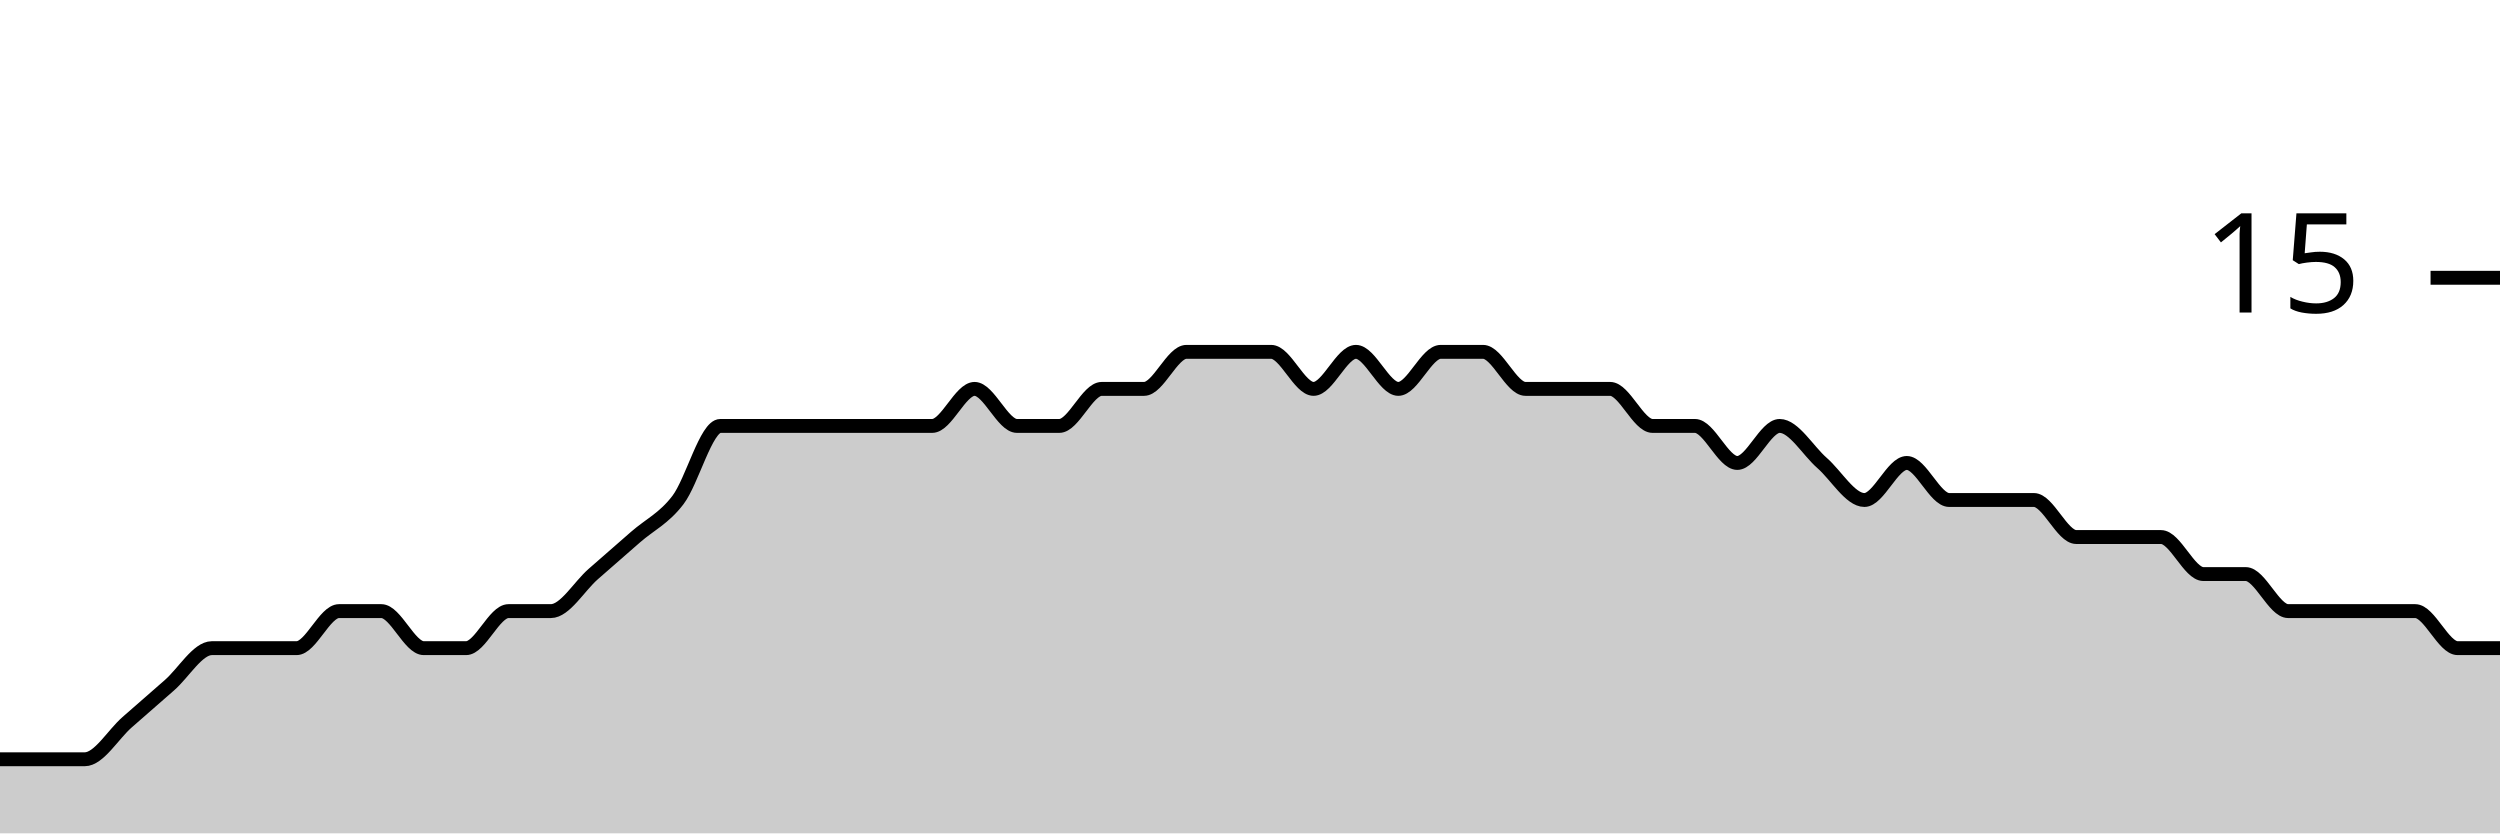
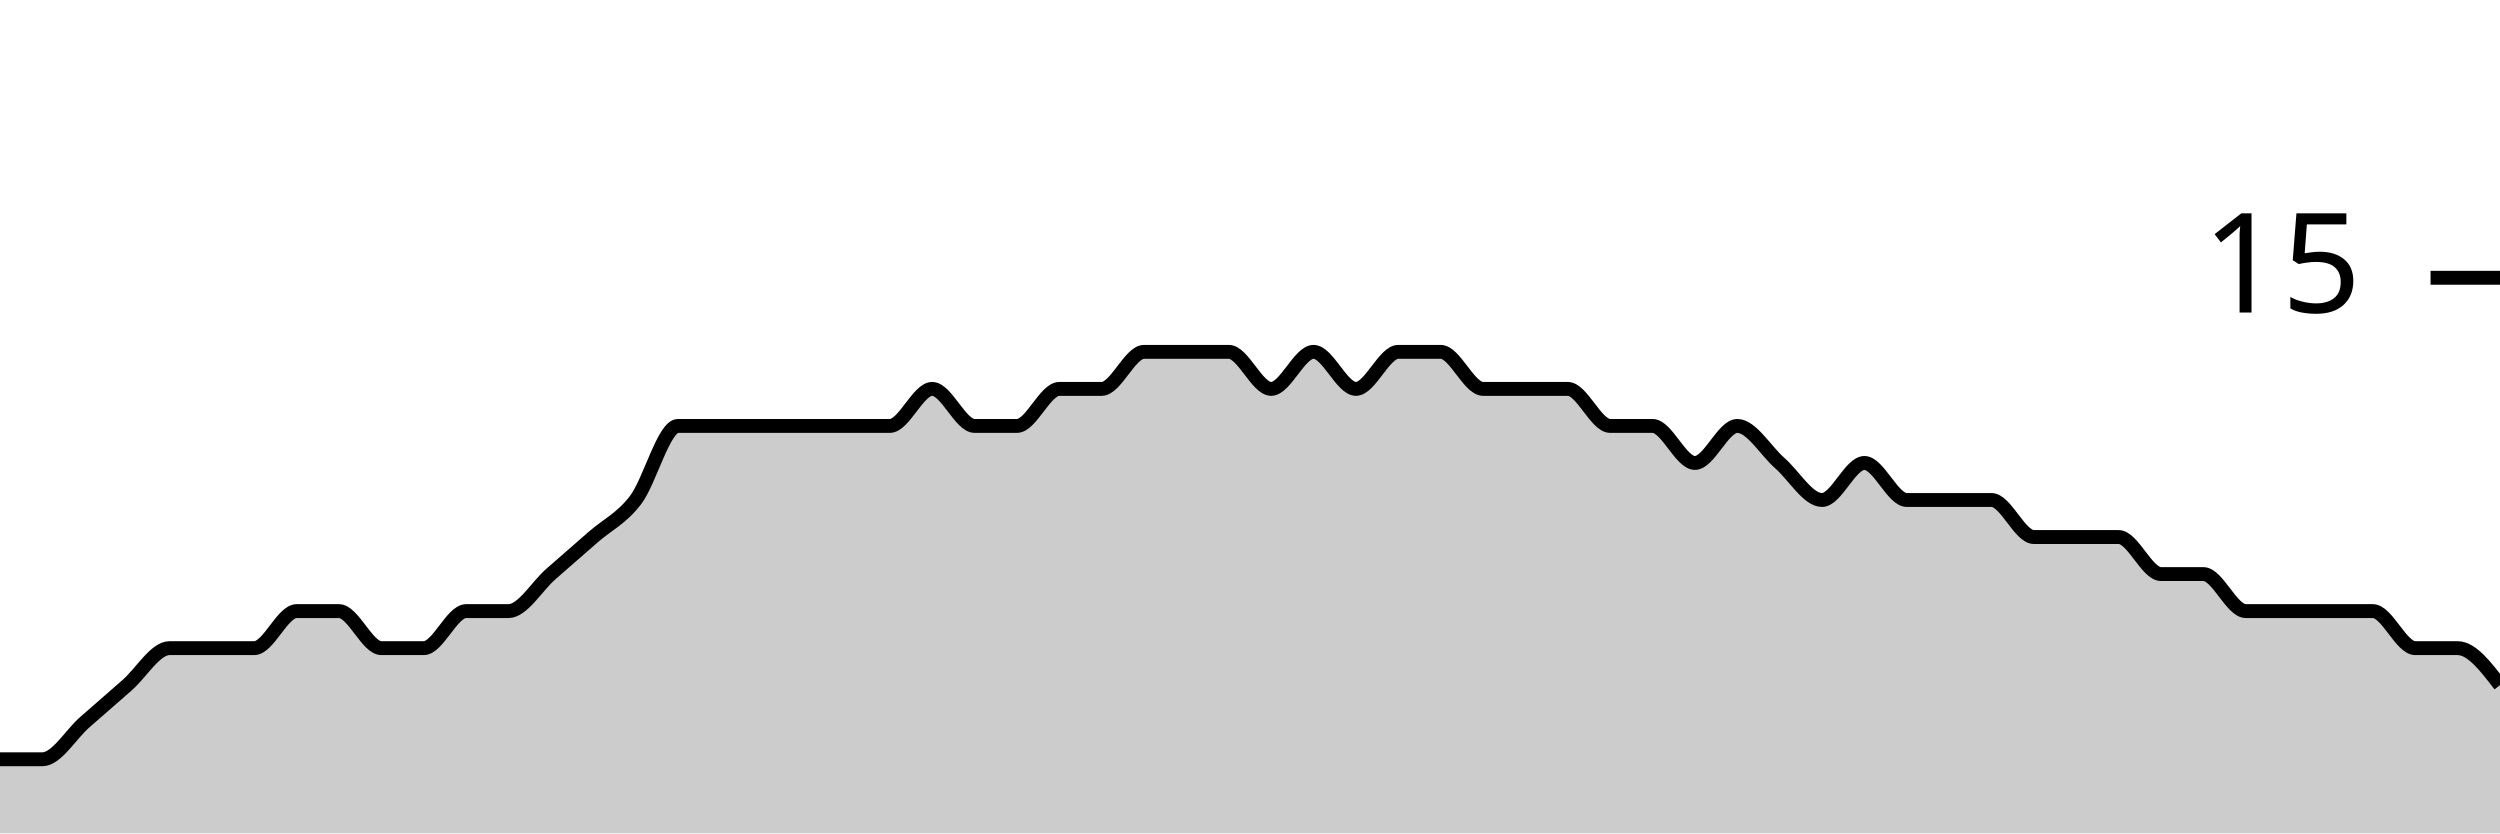
<svg xmlns="http://www.w3.org/2000/svg" viewBox="0 0 180 60">
  <g transform="translate(0,20)">
-     <path class="area" fill="rgba(0, 0, 0, 0.2)" d="M0,34.667C1.017,34.667,2.034,34.667,3.051,34.667C4.068,34.667,5.085,34.667,6.102,34.667C7.119,34.667,8.136,32.889,9.153,32C10.169,31.111,11.186,30.222,12.203,29.333C13.22,28.444,14.237,26.667,15.254,26.667C16.271,26.667,17.288,26.667,18.305,26.667C19.322,26.667,20.339,26.667,21.356,26.667C22.373,26.667,23.39,24,24.407,24C25.424,24,26.441,24,27.458,24C28.475,24,29.492,26.667,30.508,26.667C31.525,26.667,32.542,26.667,33.559,26.667C34.576,26.667,35.593,24,36.61,24C37.627,24,38.644,24,39.661,24C40.678,24,41.695,22.222,42.712,21.333C43.729,20.444,44.746,19.556,45.763,18.667C46.78,17.778,47.797,17.333,48.814,16C49.831,14.667,50.847,10.667,51.864,10.667C52.881,10.667,53.898,10.667,54.915,10.667C55.932,10.667,56.949,10.667,57.966,10.667C58.983,10.667,60,10.667,61.017,10.667C62.034,10.667,63.051,10.667,64.068,10.667C65.085,10.667,66.102,10.667,67.119,10.667C68.136,10.667,69.153,8,70.169,8C71.186,8,72.203,10.667,73.22,10.667C74.237,10.667,75.254,10.667,76.271,10.667C77.288,10.667,78.305,8,79.322,8C80.339,8,81.356,8,82.373,8C83.39,8,84.407,5.333,85.424,5.333C86.441,5.333,87.458,5.333,88.475,5.333C89.492,5.333,90.508,5.333,91.525,5.333C92.542,5.333,93.559,8,94.576,8C95.593,8,96.61,5.333,97.627,5.333C98.644,5.333,99.661,8,100.678,8C101.695,8,102.712,5.333,103.729,5.333C104.746,5.333,105.763,5.333,106.78,5.333C107.797,5.333,108.814,8,109.831,8C110.847,8,111.864,8,112.881,8C113.898,8,114.915,8,115.932,8C116.949,8,117.966,10.667,118.983,10.667C120,10.667,121.017,10.667,122.034,10.667C123.051,10.667,124.068,13.333,125.085,13.333C126.102,13.333,127.119,10.667,128.136,10.667C129.153,10.667,130.169,12.444,131.186,13.333C132.203,14.222,133.22,16,134.237,16C135.254,16,136.271,13.333,137.288,13.333C138.305,13.333,139.322,16,140.339,16C141.356,16,142.373,16,143.39,16C144.407,16,145.424,16,146.441,16C147.458,16,148.475,18.667,149.492,18.667C150.508,18.667,151.525,18.667,152.542,18.667C153.559,18.667,154.576,18.667,155.593,18.667C156.61,18.667,157.627,21.333,158.644,21.333C159.661,21.333,160.678,21.333,161.695,21.333C162.712,21.333,163.729,24,164.746,24C165.763,24,166.78,24,167.797,24C168.814,24,169.831,24,170.847,24C171.864,24,172.881,24,173.898,24C174.915,24,175.932,26.667,176.949,26.667C177.966,26.667,178.983,26.667,180,26.667L180,40C178.983,40,177.966,40,176.949,40C175.932,40,174.915,40,173.898,40C172.881,40,171.864,40,170.847,40C169.831,40,168.814,40,167.797,40C166.78,40,165.763,40,164.746,40C163.729,40,162.712,40,161.695,40C160.678,40,159.661,40,158.644,40C157.627,40,156.61,40,155.593,40C154.576,40,153.559,40,152.542,40C151.525,40,150.508,40,149.492,40C148.475,40,147.458,40,146.441,40C145.424,40,144.407,40,143.39,40C142.373,40,141.356,40,140.339,40C139.322,40,138.305,40,137.288,40C136.271,40,135.254,40,134.237,40C133.22,40,132.203,40,131.186,40C130.169,40,129.153,40,128.136,40C127.119,40,126.102,40,125.085,40C124.068,40,123.051,40,122.034,40C121.017,40,120,40,118.983,40C117.966,40,116.949,40,115.932,40C114.915,40,113.898,40,112.881,40C111.864,40,110.847,40,109.831,40C108.814,40,107.797,40,106.78,40C105.763,40,104.746,40,103.729,40C102.712,40,101.695,40,100.678,40C99.661,40,98.644,40,97.627,40C96.61,40,95.593,40,94.576,40C93.559,40,92.542,40,91.525,40C90.508,40,89.492,40,88.475,40C87.458,40,86.441,40,85.424,40C84.407,40,83.39,40,82.373,40C81.356,40,80.339,40,79.322,40C78.305,40,77.288,40,76.271,40C75.254,40,74.237,40,73.22,40C72.203,40,71.186,40,70.169,40C69.153,40,68.136,40,67.119,40C66.102,40,65.085,40,64.068,40C63.051,40,62.034,40,61.017,40C60,40,58.983,40,57.966,40C56.949,40,55.932,40,54.915,40C53.898,40,52.881,40,51.864,40C50.847,40,49.831,40,48.814,40C47.797,40,46.78,40,45.763,40C44.746,40,43.729,40,42.712,40C41.695,40,40.678,40,39.661,40C38.644,40,37.627,40,36.61,40C35.593,40,34.576,40,33.559,40C32.542,40,31.525,40,30.508,40C29.492,40,28.475,40,27.458,40C26.441,40,25.424,40,24.407,40C23.39,40,22.373,40,21.356,40C20.339,40,19.322,40,18.305,40C17.288,40,16.271,40,15.254,40C14.237,40,13.22,40,12.203,40C11.186,40,10.169,40,9.153,40C8.136,40,7.119,40,6.102,40C5.085,40,4.068,40,3.051,40C2.034,40,1.017,40,0,40Z" />
-     <path class="line" stroke="black" fill="none" d="M0,34.667C1.017,34.667,2.034,34.667,3.051,34.667C4.068,34.667,5.085,34.667,6.102,34.667C7.119,34.667,8.136,32.889,9.153,32C10.169,31.111,11.186,30.222,12.203,29.333C13.22,28.444,14.237,26.667,15.254,26.667C16.271,26.667,17.288,26.667,18.305,26.667C19.322,26.667,20.339,26.667,21.356,26.667C22.373,26.667,23.39,24,24.407,24C25.424,24,26.441,24,27.458,24C28.475,24,29.492,26.667,30.508,26.667C31.525,26.667,32.542,26.667,33.559,26.667C34.576,26.667,35.593,24,36.61,24C37.627,24,38.644,24,39.661,24C40.678,24,41.695,22.222,42.712,21.333C43.729,20.444,44.746,19.556,45.763,18.667C46.78,17.778,47.797,17.333,48.814,16C49.831,14.667,50.847,10.667,51.864,10.667C52.881,10.667,53.898,10.667,54.915,10.667C55.932,10.667,56.949,10.667,57.966,10.667C58.983,10.667,60,10.667,61.017,10.667C62.034,10.667,63.051,10.667,64.068,10.667C65.085,10.667,66.102,10.667,67.119,10.667C68.136,10.667,69.153,8,70.169,8C71.186,8,72.203,10.667,73.22,10.667C74.237,10.667,75.254,10.667,76.271,10.667C77.288,10.667,78.305,8,79.322,8C80.339,8,81.356,8,82.373,8C83.39,8,84.407,5.333,85.424,5.333C86.441,5.333,87.458,5.333,88.475,5.333C89.492,5.333,90.508,5.333,91.525,5.333C92.542,5.333,93.559,8,94.576,8C95.593,8,96.61,5.333,97.627,5.333C98.644,5.333,99.661,8,100.678,8C101.695,8,102.712,5.333,103.729,5.333C104.746,5.333,105.763,5.333,106.78,5.333C107.797,5.333,108.814,8,109.831,8C110.847,8,111.864,8,112.881,8C113.898,8,114.915,8,115.932,8C116.949,8,117.966,10.667,118.983,10.667C120,10.667,121.017,10.667,122.034,10.667C123.051,10.667,124.068,13.333,125.085,13.333C126.102,13.333,127.119,10.667,128.136,10.667C129.153,10.667,130.169,12.444,131.186,13.333C132.203,14.222,133.22,16,134.237,16C135.254,16,136.271,13.333,137.288,13.333C138.305,13.333,139.322,16,140.339,16C141.356,16,142.373,16,143.39,16C144.407,16,145.424,16,146.441,16C147.458,16,148.475,18.667,149.492,18.667C150.508,18.667,151.525,18.667,152.542,18.667C153.559,18.667,154.576,18.667,155.593,18.667C156.61,18.667,157.627,21.333,158.644,21.333C159.661,21.333,160.678,21.333,161.695,21.333C162.712,21.333,163.729,24,164.746,24C165.763,24,166.78,24,167.797,24C168.814,24,169.831,24,170.847,24C171.864,24,172.881,24,173.898,24C174.915,24,175.932,26.667,176.949,26.667C177.966,26.667,178.983,26.667,180,26.667" />
+     <path class="area" fill="rgba(0, 0, 0, 0.2)" d="M0,34.667C1.017,34.667,2.034,34.667,3.051,34.667C4.068,34.667,5.085,32.889,6.102,32C7.119,31.111,8.136,30.222,9.153,29.333C10.169,28.444,11.186,26.667,12.203,26.667C13.22,26.667,14.237,26.667,15.254,26.667C16.271,26.667,17.288,26.667,18.305,26.667C19.322,26.667,20.339,24,21.356,24C22.373,24,23.39,24,24.407,24C25.424,24,26.441,26.667,27.458,26.667C28.475,26.667,29.492,26.667,30.508,26.667C31.525,26.667,32.542,24,33.559,24C34.576,24,35.593,24,36.61,24C37.627,24,38.644,22.222,39.661,21.333C40.678,20.444,41.695,19.556,42.712,18.667C43.729,17.778,44.746,17.333,45.763,16C46.78,14.667,47.797,10.667,48.814,10.667C49.831,10.667,50.847,10.667,51.864,10.667C52.881,10.667,53.898,10.667,54.915,10.667C55.932,10.667,56.949,10.667,57.966,10.667C58.983,10.667,60,10.667,61.017,10.667C62.034,10.667,63.051,10.667,64.068,10.667C65.085,10.667,66.102,8,67.119,8C68.136,8,69.153,10.667,70.169,10.667C71.186,10.667,72.203,10.667,73.22,10.667C74.237,10.667,75.254,8,76.271,8C77.288,8,78.305,8,79.322,8C80.339,8,81.356,5.333,82.373,5.333C83.39,5.333,84.407,5.333,85.424,5.333C86.441,5.333,87.458,5.333,88.475,5.333C89.492,5.333,90.508,8,91.525,8C92.542,8,93.559,5.333,94.576,5.333C95.593,5.333,96.61,8,97.627,8C98.644,8,99.661,5.333,100.678,5.333C101.695,5.333,102.712,5.333,103.729,5.333C104.746,5.333,105.763,8,106.78,8C107.797,8,108.814,8,109.831,8C110.847,8,111.864,8,112.881,8C113.898,8,114.915,10.667,115.932,10.667C116.949,10.667,117.966,10.667,118.983,10.667C120,10.667,121.017,13.333,122.034,13.333C123.051,13.333,124.068,10.667,125.085,10.667C126.102,10.667,127.119,12.444,128.136,13.333C129.153,14.222,130.169,16,131.186,16C132.203,16,133.22,13.333,134.237,13.333C135.254,13.333,136.271,16,137.288,16C138.305,16,139.322,16,140.339,16C141.356,16,142.373,16,143.39,16C144.407,16,145.424,18.667,146.441,18.667C147.458,18.667,148.475,18.667,149.492,18.667C150.508,18.667,151.525,18.667,152.542,18.667C153.559,18.667,154.576,21.333,155.593,21.333C156.61,21.333,157.627,21.333,158.644,21.333C159.661,21.333,160.678,24,161.695,24C162.712,24,163.729,24,164.746,24C165.763,24,166.78,24,167.797,24C168.814,24,169.831,24,170.847,24C171.864,24,172.881,26.667,173.898,26.667C174.915,26.667,175.932,26.667,176.949,26.667C177.966,26.667,178.983,28,180,29.333L180,40C178.983,40,177.966,40,176.949,40C175.932,40,174.915,40,173.898,40C172.881,40,171.864,40,170.847,40C169.831,40,168.814,40,167.797,40C166.78,40,165.763,40,164.746,40C163.729,40,162.712,40,161.695,40C160.678,40,159.661,40,158.644,40C157.627,40,156.61,40,155.593,40C154.576,40,153.559,40,152.542,40C151.525,40,150.508,40,149.492,40C148.475,40,147.458,40,146.441,40C145.424,40,144.407,40,143.39,40C142.373,40,141.356,40,140.339,40C139.322,40,138.305,40,137.288,40C136.271,40,135.254,40,134.237,40C133.22,40,132.203,40,131.186,40C130.169,40,129.153,40,128.136,40C127.119,40,126.102,40,125.085,40C124.068,40,123.051,40,122.034,40C121.017,40,120,40,118.983,40C117.966,40,116.949,40,115.932,40C114.915,40,113.898,40,112.881,40C111.864,40,110.847,40,109.831,40C108.814,40,107.797,40,106.78,40C105.763,40,104.746,40,103.729,40C102.712,40,101.695,40,100.678,40C99.661,40,98.644,40,97.627,40C96.61,40,95.593,40,94.576,40C93.559,40,92.542,40,91.525,40C90.508,40,89.492,40,88.475,40C87.458,40,86.441,40,85.424,40C84.407,40,83.39,40,82.373,40C81.356,40,80.339,40,79.322,40C78.305,40,77.288,40,76.271,40C75.254,40,74.237,40,73.22,40C72.203,40,71.186,40,70.169,40C69.153,40,68.136,40,67.119,40C66.102,40,65.085,40,64.068,40C63.051,40,62.034,40,61.017,40C60,40,58.983,40,57.966,40C56.949,40,55.932,40,54.915,40C53.898,40,52.881,40,51.864,40C50.847,40,49.831,40,48.814,40C47.797,40,46.78,40,45.763,40C44.746,40,43.729,40,42.712,40C41.695,40,40.678,40,39.661,40C38.644,40,37.627,40,36.61,40C35.593,40,34.576,40,33.559,40C32.542,40,31.525,40,30.508,40C29.492,40,28.475,40,27.458,40C26.441,40,25.424,40,24.407,40C23.39,40,22.373,40,21.356,40C20.339,40,19.322,40,18.305,40C17.288,40,16.271,40,15.254,40C14.237,40,13.22,40,12.203,40C11.186,40,10.169,40,9.153,40C8.136,40,7.119,40,6.102,40C5.085,40,4.068,40,3.051,40C2.034,40,1.017,40,0,40Z" />
+     <path class="line" stroke="black" fill="none" d="M0,34.667C1.017,34.667,2.034,34.667,3.051,34.667C4.068,34.667,5.085,32.889,6.102,32C7.119,31.111,8.136,30.222,9.153,29.333C10.169,28.444,11.186,26.667,12.203,26.667C13.22,26.667,14.237,26.667,15.254,26.667C16.271,26.667,17.288,26.667,18.305,26.667C19.322,26.667,20.339,24,21.356,24C22.373,24,23.39,24,24.407,24C25.424,24,26.441,26.667,27.458,26.667C28.475,26.667,29.492,26.667,30.508,26.667C31.525,26.667,32.542,24,33.559,24C34.576,24,35.593,24,36.61,24C37.627,24,38.644,22.222,39.661,21.333C40.678,20.444,41.695,19.556,42.712,18.667C43.729,17.778,44.746,17.333,45.763,16C46.78,14.667,47.797,10.667,48.814,10.667C49.831,10.667,50.847,10.667,51.864,10.667C52.881,10.667,53.898,10.667,54.915,10.667C55.932,10.667,56.949,10.667,57.966,10.667C58.983,10.667,60,10.667,61.017,10.667C62.034,10.667,63.051,10.667,64.068,10.667C65.085,10.667,66.102,8,67.119,8C68.136,8,69.153,10.667,70.169,10.667C71.186,10.667,72.203,10.667,73.22,10.667C74.237,10.667,75.254,8,76.271,8C77.288,8,78.305,8,79.322,8C80.339,8,81.356,5.333,82.373,5.333C83.39,5.333,84.407,5.333,85.424,5.333C86.441,5.333,87.458,5.333,88.475,5.333C89.492,5.333,90.508,8,91.525,8C92.542,8,93.559,5.333,94.576,5.333C95.593,5.333,96.61,8,97.627,8C98.644,8,99.661,5.333,100.678,5.333C101.695,5.333,102.712,5.333,103.729,5.333C104.746,5.333,105.763,8,106.78,8C107.797,8,108.814,8,109.831,8C110.847,8,111.864,8,112.881,8C113.898,8,114.915,10.667,115.932,10.667C116.949,10.667,117.966,10.667,118.983,10.667C120,10.667,121.017,13.333,122.034,13.333C123.051,13.333,124.068,10.667,125.085,10.667C126.102,10.667,127.119,12.444,128.136,13.333C129.153,14.222,130.169,16,131.186,16C132.203,16,133.22,13.333,134.237,13.333C135.254,13.333,136.271,16,137.288,16C138.305,16,139.322,16,140.339,16C141.356,16,142.373,16,143.39,16C144.407,16,145.424,18.667,146.441,18.667C147.458,18.667,148.475,18.667,149.492,18.667C150.508,18.667,151.525,18.667,152.542,18.667C153.559,18.667,154.576,21.333,155.593,21.333C156.61,21.333,157.627,21.333,158.644,21.333C159.661,21.333,160.678,24,161.695,24C162.712,24,163.729,24,164.746,24C165.763,24,166.78,24,167.797,24C168.814,24,169.831,24,170.847,24C171.864,24,172.881,26.667,173.898,26.667C174.915,26.667,175.932,26.667,176.949,26.667C177.966,26.667,178.983,28,180,29.333" />
    <path class="axis-ceiling" stroke-width="1" stroke="black" fill="none" d="M175,0L180,0" />
    <text class="axis-ceiling-label" font-family="sans-serif" text-anchor="end" font-size="10px" x="170" y="2.5">15</text>
  </g>
</svg>
